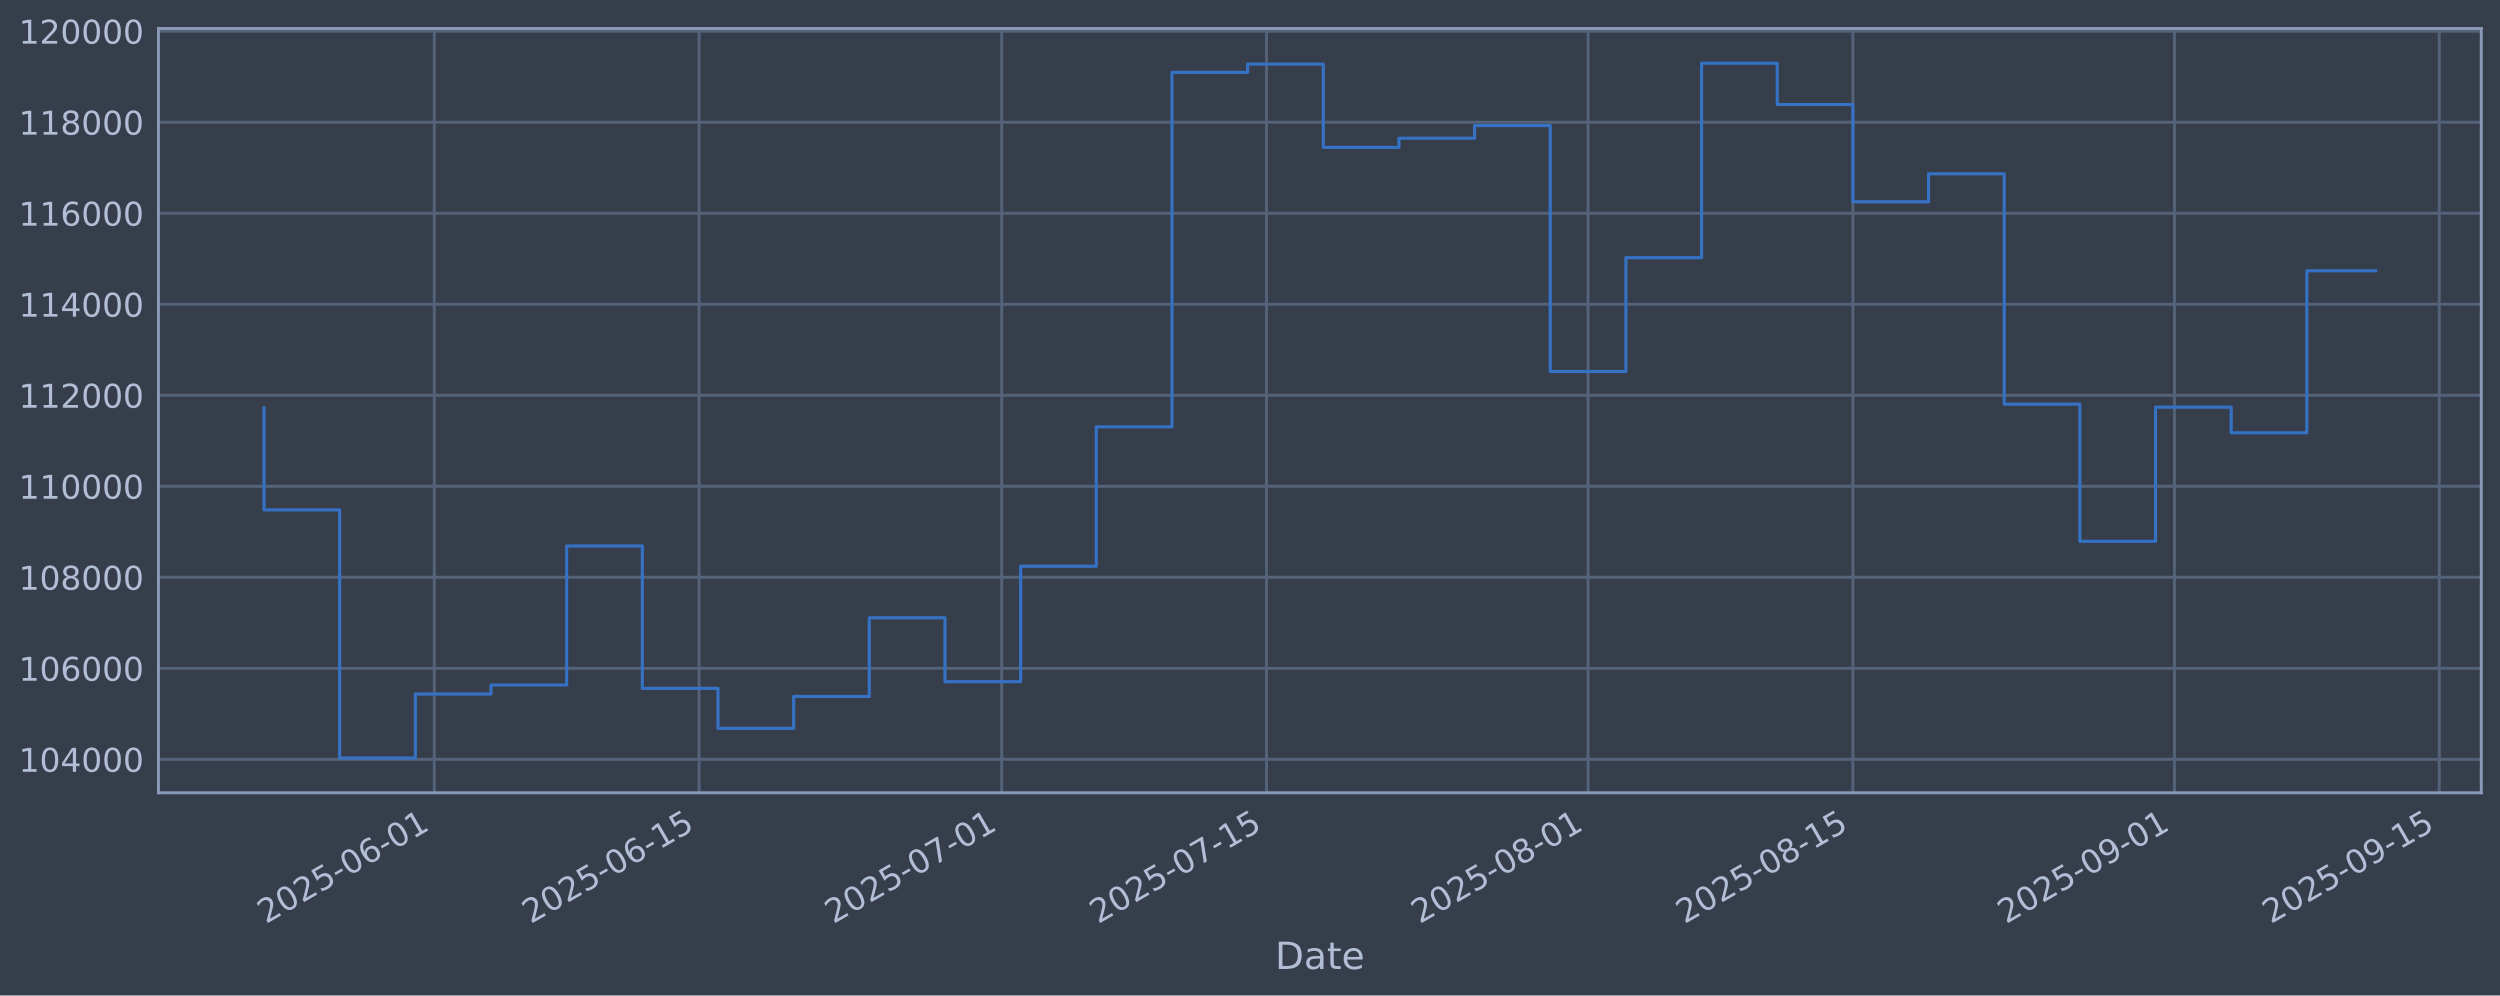
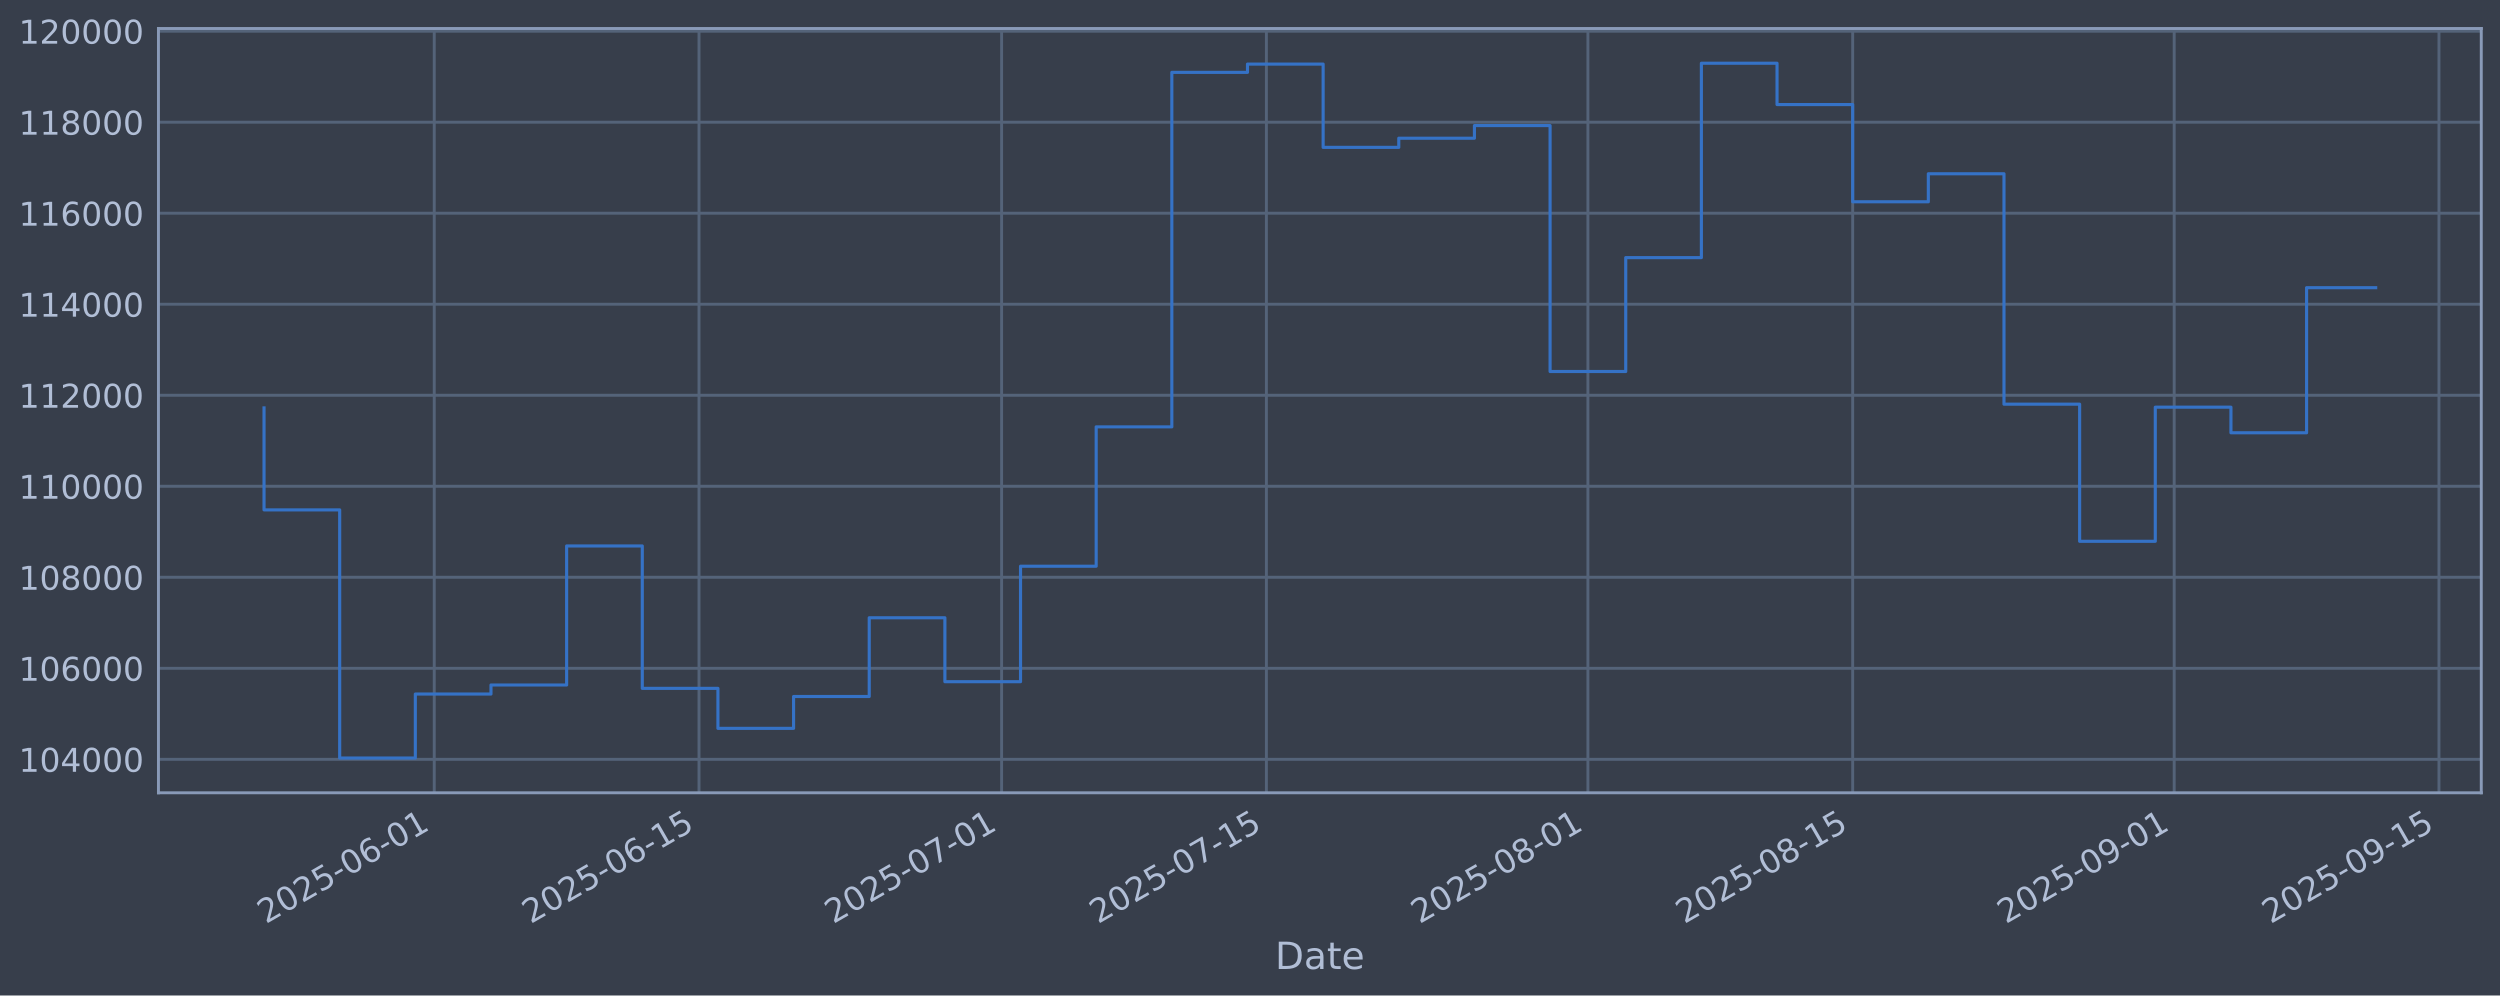
<svg xmlns="http://www.w3.org/2000/svg" xmlns:xlink="http://www.w3.org/1999/xlink" width="960.9pt" height="382.628pt" viewBox="0 0 960.9 382.628" version="1.1">
  <defs>
    <style type="text/css">*{stroke-linejoin: round; stroke-linecap: butt}</style>
  </defs>
  <g id="figure_1">
    <g id="patch_1">
      <path d="M 0 382.628  L 960.9 382.628  L 960.9 0  L 0 0  z " style="fill: #373e4b" />
    </g>
    <g id="axes_1">
      <g id="patch_2">
        <path d="M 60.901 304.718  L 953.701 304.718  L 953.701 10.958  L 60.901 10.958  z " style="fill: #373e4b" />
      </g>
      <g id="matplotlib.axis_1">
        <g id="xtick_1">
          <g id="line2d_1">
-             <path d="M 166.914 304.718  L 166.914 10.958  " clip-path="url(#pbb39239a55)" style="fill: none; stroke: #546379; stroke-width: 1.12; stroke-linecap: square" />
+             <path d="M 166.905 304.718  L 166.905 10.958  " clip-path="url(#p75f608ca63)" style="fill: none; stroke: #546379; stroke-width: 1.12; stroke-linecap: square" />
          </g>
          <g id="line2d_2" />
          <g id="text_1">
-             <g style="fill: #b1bed6" transform="translate(102.1884 355.2226) rotate(-30) scale(0.126 -0.126)">
+             <g style="fill: #b1bed6" transform="translate(102.1798 355.2226) rotate(-30) scale(0.126 -0.126)">
              <defs>
                <path id="DejaVuSans-32" d="M 1228 531  L 3431 531  L 3431 0  L 469 0  L 469 531  Q 828 903 1448 1529  Q 2069 2156 2228 2338  Q 2531 2678 2651 2914  Q 2772 3150 2772 3378  Q 2772 3750 2511 3984  Q 2250 4219 1831 4219  Q 1534 4219 1204 4116  Q 875 4013 500 3803  L 500 4441  Q 881 4594 1212 4672  Q 1544 4750 1819 4750  Q 2544 4750 2975 4387  Q 3406 4025 3406 3419  Q 3406 3131 3298 2873  Q 3191 2616 2906 2266  Q 2828 2175 2409 1742  Q 1991 1309 1228 531  z " transform="scale(0.015625)" />
                <path id="DejaVuSans-30" d="M 2034 4250  Q 1547 4250 1301 3770  Q 1056 3291 1056 2328  Q 1056 1369 1301 889  Q 1547 409 2034 409  Q 2525 409 2770 889  Q 3016 1369 3016 2328  Q 3016 3291 2770 3770  Q 2525 4250 2034 4250  z M 2034 4750  Q 2819 4750 3233 4129  Q 3647 3509 3647 2328  Q 3647 1150 3233 529  Q 2819 -91 2034 -91  Q 1250 -91 836 529  Q 422 1150 422 2328  Q 422 3509 836 4129  Q 1250 4750 2034 4750  z " transform="scale(0.015625)" />
                <path id="DejaVuSans-35" d="M 691 4666  L 3169 4666  L 3169 4134  L 1269 4134  L 1269 2991  Q 1406 3038 1543 3061  Q 1681 3084 1819 3084  Q 2600 3084 3056 2656  Q 3513 2228 3513 1497  Q 3513 744 3044 326  Q 2575 -91 1722 -91  Q 1428 -91 1123 -41  Q 819 9 494 109  L 494 744  Q 775 591 1075 516  Q 1375 441 1709 441  Q 2250 441 2565 725  Q 2881 1009 2881 1497  Q 2881 1984 2565 2268  Q 2250 2553 1709 2553  Q 1456 2553 1204 2497  Q 953 2441 691 2322  L 691 4666  z " transform="scale(0.015625)" />
                <path id="DejaVuSans-2d" d="M 313 2009  L 1997 2009  L 1997 1497  L 313 1497  L 313 2009  z " transform="scale(0.015625)" />
                <path id="DejaVuSans-36" d="M 2113 2584  Q 1688 2584 1439 2293  Q 1191 2003 1191 1497  Q 1191 994 1439 701  Q 1688 409 2113 409  Q 2538 409 2786 701  Q 3034 994 3034 1497  Q 3034 2003 2786 2293  Q 2538 2584 2113 2584  z M 3366 4563  L 3366 3988  Q 3128 4100 2886 4159  Q 2644 4219 2406 4219  Q 1781 4219 1451 3797  Q 1122 3375 1075 2522  Q 1259 2794 1537 2939  Q 1816 3084 2150 3084  Q 2853 3084 3261 2657  Q 3669 2231 3669 1497  Q 3669 778 3244 343  Q 2819 -91 2113 -91  Q 1303 -91 875 529  Q 447 1150 447 2328  Q 447 3434 972 4092  Q 1497 4750 2381 4750  Q 2619 4750 2861 4703  Q 3103 4656 3366 4563  z " transform="scale(0.015625)" />
                <path id="DejaVuSans-31" d="M 794 531  L 1825 531  L 1825 4091  L 703 3866  L 703 4441  L 1819 4666  L 2450 4666  L 2450 531  L 3481 531  L 3481 0  L 794 0  L 794 531  z " transform="scale(0.015625)" />
              </defs>
              <use xlink:href="#DejaVuSans-32" />
              <use xlink:href="#DejaVuSans-30" transform="translate(63.62305 0)" />
              <use xlink:href="#DejaVuSans-32" transform="translate(127.2461 0)" />
              <use xlink:href="#DejaVuSans-35" transform="translate(190.8691 0)" />
              <use xlink:href="#DejaVuSans-2d" transform="translate(254.4922 0)" />
              <use xlink:href="#DejaVuSans-30" transform="translate(290.5762 0)" />
              <use xlink:href="#DejaVuSans-36" transform="translate(354.1992 0)" />
              <use xlink:href="#DejaVuSans-2d" transform="translate(417.8223 0)" />
              <use xlink:href="#DejaVuSans-30" transform="translate(453.9062 0)" />
              <use xlink:href="#DejaVuSans-31" transform="translate(517.5293 0)" />
            </g>
          </g>
        </g>
        <g id="xtick_2">
          <g id="line2d_3">
-             <path d="M 268.696 304.718  L 268.696 10.958  " clip-path="url(#pbb39239a55)" style="fill: none; stroke: #546379; stroke-width: 1.12; stroke-linecap: square" />
+             <path d="M 268.674 304.718  L 268.674 10.958  " clip-path="url(#p75f608ca63)" style="fill: none; stroke: #546379; stroke-width: 1.12; stroke-linecap: square" />
          </g>
          <g id="line2d_4" />
          <g id="text_2">
-             <g style="fill: #b1bed6" transform="translate(203.9708 355.2226) rotate(-30) scale(0.126 -0.126)">
+             <g style="fill: #b1bed6" transform="translate(203.9489 355.2226) rotate(-30) scale(0.126 -0.126)">
              <use xlink:href="#DejaVuSans-32" />
              <use xlink:href="#DejaVuSans-30" transform="translate(63.62305 0)" />
              <use xlink:href="#DejaVuSans-32" transform="translate(127.2461 0)" />
              <use xlink:href="#DejaVuSans-35" transform="translate(190.8691 0)" />
              <use xlink:href="#DejaVuSans-2d" transform="translate(254.4922 0)" />
              <use xlink:href="#DejaVuSans-30" transform="translate(290.5762 0)" />
              <use xlink:href="#DejaVuSans-36" transform="translate(354.1992 0)" />
              <use xlink:href="#DejaVuSans-2d" transform="translate(417.8223 0)" />
              <use xlink:href="#DejaVuSans-31" transform="translate(453.9062 0)" />
              <use xlink:href="#DejaVuSans-35" transform="translate(517.5293 0)" />
            </g>
          </g>
        </g>
        <g id="xtick_3">
          <g id="line2d_5">
-             <path d="M 385.019 304.718  L 385.019 10.958  " clip-path="url(#pbb39239a55)" style="fill: none; stroke: #546379; stroke-width: 1.12; stroke-linecap: square" />
+             <path d="M 384.982 304.718  L 384.982 10.958  " clip-path="url(#p75f608ca63)" style="fill: none; stroke: #546379; stroke-width: 1.12; stroke-linecap: square" />
          </g>
          <g id="line2d_6" />
          <g id="text_3">
-             <g style="fill: #b1bed6" transform="translate(320.2935 355.2226) rotate(-30) scale(0.126 -0.126)">
+             <g style="fill: #b1bed6" transform="translate(320.2564 355.2226) rotate(-30) scale(0.126 -0.126)">
              <defs>
                <path id="DejaVuSans-37" d="M 525 4666  L 3525 4666  L 3525 4397  L 1831 0  L 1172 0  L 2766 4134  L 525 4134  L 525 4666  z " transform="scale(0.015625)" />
              </defs>
              <use xlink:href="#DejaVuSans-32" />
              <use xlink:href="#DejaVuSans-30" transform="translate(63.62305 0)" />
              <use xlink:href="#DejaVuSans-32" transform="translate(127.2461 0)" />
              <use xlink:href="#DejaVuSans-35" transform="translate(190.8691 0)" />
              <use xlink:href="#DejaVuSans-2d" transform="translate(254.4922 0)" />
              <use xlink:href="#DejaVuSans-30" transform="translate(290.5762 0)" />
              <use xlink:href="#DejaVuSans-37" transform="translate(354.1992 0)" />
              <use xlink:href="#DejaVuSans-2d" transform="translate(417.8223 0)" />
              <use xlink:href="#DejaVuSans-30" transform="translate(453.9062 0)" />
              <use xlink:href="#DejaVuSans-31" transform="translate(517.5293 0)" />
            </g>
          </g>
        </g>
        <g id="xtick_4">
          <g id="line2d_7">
-             <path d="M 486.801 304.718  L 486.801 10.958  " clip-path="url(#pbb39239a55)" style="fill: none; stroke: #546379; stroke-width: 1.12; stroke-linecap: square" />
+             <path d="M 486.751 304.718  L 486.751 10.958  " clip-path="url(#p75f608ca63)" style="fill: none; stroke: #546379; stroke-width: 1.12; stroke-linecap: square" />
          </g>
          <g id="line2d_8" />
          <g id="text_4">
-             <g style="fill: #b1bed6" transform="translate(422.076 355.2226) rotate(-30) scale(0.126 -0.126)">
+             <g style="fill: #b1bed6" transform="translate(422.0255 355.2226) rotate(-30) scale(0.126 -0.126)">
              <use xlink:href="#DejaVuSans-32" />
              <use xlink:href="#DejaVuSans-30" transform="translate(63.62305 0)" />
              <use xlink:href="#DejaVuSans-32" transform="translate(127.2461 0)" />
              <use xlink:href="#DejaVuSans-35" transform="translate(190.8691 0)" />
              <use xlink:href="#DejaVuSans-2d" transform="translate(254.4922 0)" />
              <use xlink:href="#DejaVuSans-30" transform="translate(290.5762 0)" />
              <use xlink:href="#DejaVuSans-37" transform="translate(354.1992 0)" />
              <use xlink:href="#DejaVuSans-2d" transform="translate(417.8223 0)" />
              <use xlink:href="#DejaVuSans-31" transform="translate(453.9062 0)" />
              <use xlink:href="#DejaVuSans-35" transform="translate(517.5293 0)" />
            </g>
          </g>
        </g>
        <g id="xtick_5">
          <g id="line2d_9">
-             <path d="M 610.394 304.718  L 610.394 10.958  " clip-path="url(#pbb39239a55)" style="fill: none; stroke: #546379; stroke-width: 1.12; stroke-linecap: square" />
+             <path d="M 610.328 304.718  L 610.328 10.958  " clip-path="url(#p75f608ca63)" style="fill: none; stroke: #546379; stroke-width: 1.12; stroke-linecap: square" />
          </g>
          <g id="line2d_10" />
          <g id="text_5">
-             <g style="fill: #b1bed6" transform="translate(545.6689 355.2226) rotate(-30) scale(0.126 -0.126)">
+             <g style="fill: #b1bed6" transform="translate(545.6022 355.2226) rotate(-30) scale(0.126 -0.126)">
              <defs>
                <path id="DejaVuSans-38" d="M 2034 2216  Q 1584 2216 1326 1975  Q 1069 1734 1069 1313  Q 1069 891 1326 650  Q 1584 409 2034 409  Q 2484 409 2743 651  Q 3003 894 3003 1313  Q 3003 1734 2745 1975  Q 2488 2216 2034 2216  z M 1403 2484  Q 997 2584 770 2862  Q 544 3141 544 3541  Q 544 4100 942 4425  Q 1341 4750 2034 4750  Q 2731 4750 3128 4425  Q 3525 4100 3525 3541  Q 3525 3141 3298 2862  Q 3072 2584 2669 2484  Q 3125 2378 3379 2068  Q 3634 1759 3634 1313  Q 3634 634 3220 271  Q 2806 -91 2034 -91  Q 1263 -91 848 271  Q 434 634 434 1313  Q 434 1759 690 2068  Q 947 2378 1403 2484  z M 1172 3481  Q 1172 3119 1398 2916  Q 1625 2713 2034 2713  Q 2441 2713 2670 2916  Q 2900 3119 2900 3481  Q 2900 3844 2670 4047  Q 2441 4250 2034 4250  Q 1625 4250 1398 4047  Q 1172 3844 1172 3481  z " transform="scale(0.015625)" />
              </defs>
              <use xlink:href="#DejaVuSans-32" />
              <use xlink:href="#DejaVuSans-30" transform="translate(63.62305 0)" />
              <use xlink:href="#DejaVuSans-32" transform="translate(127.2461 0)" />
              <use xlink:href="#DejaVuSans-35" transform="translate(190.8691 0)" />
              <use xlink:href="#DejaVuSans-2d" transform="translate(254.4922 0)" />
              <use xlink:href="#DejaVuSans-30" transform="translate(290.5762 0)" />
              <use xlink:href="#DejaVuSans-38" transform="translate(354.1992 0)" />
              <use xlink:href="#DejaVuSans-2d" transform="translate(417.8223 0)" />
              <use xlink:href="#DejaVuSans-30" transform="translate(453.9062 0)" />
              <use xlink:href="#DejaVuSans-31" transform="translate(517.5293 0)" />
            </g>
          </g>
        </g>
        <g id="xtick_6">
          <g id="line2d_11">
-             <path d="M 712.177 304.718  L 712.177 10.958  " clip-path="url(#pbb39239a55)" style="fill: none; stroke: #546379; stroke-width: 1.12; stroke-linecap: square" />
+             <path d="M 712.097 304.718  L 712.097 10.958  " clip-path="url(#p75f608ca63)" style="fill: none; stroke: #546379; stroke-width: 1.12; stroke-linecap: square" />
          </g>
          <g id="line2d_12" />
          <g id="text_6">
-             <g style="fill: #b1bed6" transform="translate(647.4513 355.2226) rotate(-30) scale(0.126 -0.126)">
+             <g style="fill: #b1bed6" transform="translate(647.3713 355.2226) rotate(-30) scale(0.126 -0.126)">
              <use xlink:href="#DejaVuSans-32" />
              <use xlink:href="#DejaVuSans-30" transform="translate(63.62305 0)" />
              <use xlink:href="#DejaVuSans-32" transform="translate(127.2461 0)" />
              <use xlink:href="#DejaVuSans-35" transform="translate(190.8691 0)" />
              <use xlink:href="#DejaVuSans-2d" transform="translate(254.4922 0)" />
              <use xlink:href="#DejaVuSans-30" transform="translate(290.5762 0)" />
              <use xlink:href="#DejaVuSans-38" transform="translate(354.1992 0)" />
              <use xlink:href="#DejaVuSans-2d" transform="translate(417.8223 0)" />
              <use xlink:href="#DejaVuSans-31" transform="translate(453.9062 0)" />
              <use xlink:href="#DejaVuSans-35" transform="translate(517.5293 0)" />
            </g>
          </g>
        </g>
        <g id="xtick_7">
          <g id="line2d_13">
-             <path d="M 835.77 304.718  L 835.77 10.958  " clip-path="url(#pbb39239a55)" style="fill: none; stroke: #546379; stroke-width: 1.12; stroke-linecap: square" />
+             <path d="M 835.674 304.718  L 835.674 10.958  " clip-path="url(#p75f608ca63)" style="fill: none; stroke: #546379; stroke-width: 1.12; stroke-linecap: square" />
          </g>
          <g id="line2d_14" />
          <g id="text_7">
-             <g style="fill: #b1bed6" transform="translate(771.0442 355.2226) rotate(-30) scale(0.126 -0.126)">
+             <g style="fill: #b1bed6" transform="translate(770.948 355.2226) rotate(-30) scale(0.126 -0.126)">
              <defs>
                <path id="DejaVuSans-39" d="M 703 97  L 703 672  Q 941 559 1184 500  Q 1428 441 1663 441  Q 2288 441 2617 861  Q 2947 1281 2994 2138  Q 2813 1869 2534 1725  Q 2256 1581 1919 1581  Q 1219 1581 811 2004  Q 403 2428 403 3163  Q 403 3881 828 4315  Q 1253 4750 1959 4750  Q 2769 4750 3195 4129  Q 3622 3509 3622 2328  Q 3622 1225 3098 567  Q 2575 -91 1691 -91  Q 1453 -91 1209 -44  Q 966 3 703 97  z M 1959 2075  Q 2384 2075 2632 2365  Q 2881 2656 2881 3163  Q 2881 3666 2632 3958  Q 2384 4250 1959 4250  Q 1534 4250 1286 3958  Q 1038 3666 1038 3163  Q 1038 2656 1286 2365  Q 1534 2075 1959 2075  z " transform="scale(0.015625)" />
              </defs>
              <use xlink:href="#DejaVuSans-32" />
              <use xlink:href="#DejaVuSans-30" transform="translate(63.62305 0)" />
              <use xlink:href="#DejaVuSans-32" transform="translate(127.2461 0)" />
              <use xlink:href="#DejaVuSans-35" transform="translate(190.8691 0)" />
              <use xlink:href="#DejaVuSans-2d" transform="translate(254.4922 0)" />
              <use xlink:href="#DejaVuSans-30" transform="translate(290.5762 0)" />
              <use xlink:href="#DejaVuSans-39" transform="translate(354.1992 0)" />
              <use xlink:href="#DejaVuSans-2d" transform="translate(417.8223 0)" />
              <use xlink:href="#DejaVuSans-30" transform="translate(453.9062 0)" />
              <use xlink:href="#DejaVuSans-31" transform="translate(517.5293 0)" />
            </g>
          </g>
        </g>
        <g id="xtick_8">
          <g id="line2d_15">
-             <path d="M 937.552 304.718  L 937.552 10.958  " clip-path="url(#pbb39239a55)" style="fill: none; stroke: #546379; stroke-width: 1.12; stroke-linecap: square" />
+             <path d="M 937.443 304.718  L 937.443 10.958  " clip-path="url(#p75f608ca63)" style="fill: none; stroke: #546379; stroke-width: 1.12; stroke-linecap: square" />
          </g>
          <g id="line2d_16" />
          <g id="text_8">
-             <g style="fill: #b1bed6" transform="translate(872.8267 355.2226) rotate(-30) scale(0.126 -0.126)">
+             <g style="fill: #b1bed6" transform="translate(872.7171 355.2226) rotate(-30) scale(0.126 -0.126)">
              <use xlink:href="#DejaVuSans-32" />
              <use xlink:href="#DejaVuSans-30" transform="translate(63.62305 0)" />
              <use xlink:href="#DejaVuSans-32" transform="translate(127.2461 0)" />
              <use xlink:href="#DejaVuSans-35" transform="translate(190.8691 0)" />
              <use xlink:href="#DejaVuSans-2d" transform="translate(254.4922 0)" />
              <use xlink:href="#DejaVuSans-30" transform="translate(290.5762 0)" />
              <use xlink:href="#DejaVuSans-39" transform="translate(354.1992 0)" />
              <use xlink:href="#DejaVuSans-2d" transform="translate(417.8223 0)" />
              <use xlink:href="#DejaVuSans-31" transform="translate(453.9062 0)" />
              <use xlink:href="#DejaVuSans-35" transform="translate(517.5293 0)" />
            </g>
          </g>
        </g>
        <g id="text_9">
          <g style="fill: #b1bed6" transform="translate(490.0914 372.4337) scale(0.144 -0.144)">
            <defs>
              <path id="DejaVuSans-44" d="M 1259 4147  L 1259 519  L 2022 519  Q 2988 519 3436 956  Q 3884 1394 3884 2338  Q 3884 3275 3436 3711  Q 2988 4147 2022 4147  L 1259 4147  z M 628 4666  L 1925 4666  Q 3281 4666 3915 4102  Q 4550 3538 4550 2338  Q 4550 1131 3912 565  Q 3275 0 1925 0  L 628 0  L 628 4666  z " transform="scale(0.015625)" />
              <path id="DejaVuSans-61" d="M 2194 1759  Q 1497 1759 1228 1600  Q 959 1441 959 1056  Q 959 750 1161 570  Q 1363 391 1709 391  Q 2188 391 2477 730  Q 2766 1069 2766 1631  L 2766 1759  L 2194 1759  z M 3341 1997  L 3341 0  L 2766 0  L 2766 531  Q 2569 213 2275 61  Q 1981 -91 1556 -91  Q 1019 -91 701 211  Q 384 513 384 1019  Q 384 1609 779 1909  Q 1175 2209 1959 2209  L 2766 2209  L 2766 2266  Q 2766 2663 2505 2880  Q 2244 3097 1772 3097  Q 1472 3097 1187 3025  Q 903 2953 641 2809  L 641 3341  Q 956 3463 1253 3523  Q 1550 3584 1831 3584  Q 2591 3584 2966 3190  Q 3341 2797 3341 1997  z " transform="scale(0.015625)" />
              <path id="DejaVuSans-74" d="M 1172 4494  L 1172 3500  L 2356 3500  L 2356 3053  L 1172 3053  L 1172 1153  Q 1172 725 1289 603  Q 1406 481 1766 481  L 2356 481  L 2356 0  L 1766 0  Q 1100 0 847 248  Q 594 497 594 1153  L 594 3053  L 172 3053  L 172 3500  L 594 3500  L 594 4494  L 1172 4494  z " transform="scale(0.015625)" />
              <path id="DejaVuSans-65" d="M 3597 1894  L 3597 1613  L 953 1613  Q 991 1019 1311 708  Q 1631 397 2203 397  Q 2534 397 2845 478  Q 3156 559 3463 722  L 3463 178  Q 3153 47 2828 -22  Q 2503 -91 2169 -91  Q 1331 -91 842 396  Q 353 884 353 1716  Q 353 2575 817 3079  Q 1281 3584 2069 3584  Q 2775 3584 3186 3129  Q 3597 2675 3597 1894  z M 3022 2063  Q 3016 2534 2758 2815  Q 2500 3097 2075 3097  Q 1594 3097 1305 2825  Q 1016 2553 972 2059  L 3022 2063  z " transform="scale(0.015625)" />
            </defs>
            <use xlink:href="#DejaVuSans-44" />
            <use xlink:href="#DejaVuSans-61" transform="translate(77.00195 0)" />
            <use xlink:href="#DejaVuSans-74" transform="translate(138.2812 0)" />
            <use xlink:href="#DejaVuSans-65" transform="translate(177.4902 0)" />
          </g>
        </g>
      </g>
      <g id="matplotlib.axis_2">
        <g id="ytick_1">
          <g id="line2d_17">
-             <path d="M 60.901 291.85  L 953.701 291.85  " clip-path="url(#pbb39239a55)" style="fill: none; stroke: #546379; stroke-width: 1.12; stroke-linecap: square" />
+             <path d="M 60.901 291.85  L 953.701 291.85  " clip-path="url(#p75f608ca63)" style="fill: none; stroke: #546379; stroke-width: 1.12; stroke-linecap: square" />
          </g>
          <g id="line2d_18" />
          <g id="text_10">
            <g style="fill: #b1bed6" transform="translate(7.2 296.6367) scale(0.126 -0.126)">
              <defs>
                <path id="DejaVuSans-34" d="M 2419 4116  L 825 1625  L 2419 1625  L 2419 4116  z M 2253 4666  L 3047 4666  L 3047 1625  L 3713 1625  L 3713 1100  L 3047 1100  L 3047 0  L 2419 0  L 2419 1100  L 313 1100  L 313 1709  L 2253 4666  z " transform="scale(0.015625)" />
              </defs>
              <use xlink:href="#DejaVuSans-31" />
              <use xlink:href="#DejaVuSans-30" transform="translate(63.62305 0)" />
              <use xlink:href="#DejaVuSans-34" transform="translate(127.2461 0)" />
              <use xlink:href="#DejaVuSans-30" transform="translate(190.8691 0)" />
              <use xlink:href="#DejaVuSans-30" transform="translate(254.4922 0)" />
              <use xlink:href="#DejaVuSans-30" transform="translate(318.1152 0)" />
            </g>
          </g>
        </g>
        <g id="ytick_2">
          <g id="line2d_19">
-             <path d="M 60.901 256.867  L 953.701 256.867  " clip-path="url(#pbb39239a55)" style="fill: none; stroke: #546379; stroke-width: 1.12; stroke-linecap: square" />
+             <path d="M 60.901 256.867  L 953.701 256.867  " clip-path="url(#p75f608ca63)" style="fill: none; stroke: #546379; stroke-width: 1.12; stroke-linecap: square" />
          </g>
          <g id="line2d_20" />
          <g id="text_11">
            <g style="fill: #b1bed6" transform="translate(7.2 261.6538) scale(0.126 -0.126)">
              <use xlink:href="#DejaVuSans-31" />
              <use xlink:href="#DejaVuSans-30" transform="translate(63.62305 0)" />
              <use xlink:href="#DejaVuSans-36" transform="translate(127.2461 0)" />
              <use xlink:href="#DejaVuSans-30" transform="translate(190.8691 0)" />
              <use xlink:href="#DejaVuSans-30" transform="translate(254.4922 0)" />
              <use xlink:href="#DejaVuSans-30" transform="translate(318.1152 0)" />
            </g>
          </g>
        </g>
        <g id="ytick_3">
          <g id="line2d_21">
-             <path d="M 60.901 221.884  L 953.701 221.884  " clip-path="url(#pbb39239a55)" style="fill: none; stroke: #546379; stroke-width: 1.12; stroke-linecap: square" />
+             <path d="M 60.901 221.884  L 953.701 221.884  " clip-path="url(#p75f608ca63)" style="fill: none; stroke: #546379; stroke-width: 1.12; stroke-linecap: square" />
          </g>
          <g id="line2d_22" />
          <g id="text_12">
            <g style="fill: #b1bed6" transform="translate(7.2 226.671) scale(0.126 -0.126)">
              <use xlink:href="#DejaVuSans-31" />
              <use xlink:href="#DejaVuSans-30" transform="translate(63.62305 0)" />
              <use xlink:href="#DejaVuSans-38" transform="translate(127.2461 0)" />
              <use xlink:href="#DejaVuSans-30" transform="translate(190.8691 0)" />
              <use xlink:href="#DejaVuSans-30" transform="translate(254.4922 0)" />
              <use xlink:href="#DejaVuSans-30" transform="translate(318.1152 0)" />
            </g>
          </g>
        </g>
        <g id="ytick_4">
          <g id="line2d_23">
-             <path d="M 60.901 186.901  L 953.701 186.901  " clip-path="url(#pbb39239a55)" style="fill: none; stroke: #546379; stroke-width: 1.12; stroke-linecap: square" />
+             <path d="M 60.901 186.901  L 953.701 186.901  " clip-path="url(#p75f608ca63)" style="fill: none; stroke: #546379; stroke-width: 1.12; stroke-linecap: square" />
          </g>
          <g id="line2d_24" />
          <g id="text_13">
            <g style="fill: #b1bed6" transform="translate(7.2 191.6882) scale(0.126 -0.126)">
              <use xlink:href="#DejaVuSans-31" />
              <use xlink:href="#DejaVuSans-31" transform="translate(63.62305 0)" />
              <use xlink:href="#DejaVuSans-30" transform="translate(127.2461 0)" />
              <use xlink:href="#DejaVuSans-30" transform="translate(190.8691 0)" />
              <use xlink:href="#DejaVuSans-30" transform="translate(254.4922 0)" />
              <use xlink:href="#DejaVuSans-30" transform="translate(318.1152 0)" />
            </g>
          </g>
        </g>
        <g id="ytick_5">
          <g id="line2d_25">
-             <path d="M 60.901 151.918  L 953.701 151.918  " clip-path="url(#pbb39239a55)" style="fill: none; stroke: #546379; stroke-width: 1.12; stroke-linecap: square" />
+             <path d="M 60.901 151.918  L 953.701 151.918  " clip-path="url(#p75f608ca63)" style="fill: none; stroke: #546379; stroke-width: 1.12; stroke-linecap: square" />
          </g>
          <g id="line2d_26" />
          <g id="text_14">
            <g style="fill: #b1bed6" transform="translate(7.2 156.7053) scale(0.126 -0.126)">
              <use xlink:href="#DejaVuSans-31" />
              <use xlink:href="#DejaVuSans-31" transform="translate(63.62305 0)" />
              <use xlink:href="#DejaVuSans-32" transform="translate(127.2461 0)" />
              <use xlink:href="#DejaVuSans-30" transform="translate(190.8691 0)" />
              <use xlink:href="#DejaVuSans-30" transform="translate(254.4922 0)" />
              <use xlink:href="#DejaVuSans-30" transform="translate(318.1152 0)" />
            </g>
          </g>
        </g>
        <g id="ytick_6">
          <g id="line2d_27">
-             <path d="M 60.901 116.936  L 953.701 116.936  " clip-path="url(#pbb39239a55)" style="fill: none; stroke: #546379; stroke-width: 1.12; stroke-linecap: square" />
+             <path d="M 60.901 116.936  L 953.701 116.936  " clip-path="url(#p75f608ca63)" style="fill: none; stroke: #546379; stroke-width: 1.12; stroke-linecap: square" />
          </g>
          <g id="line2d_28" />
          <g id="text_15">
            <g style="fill: #b1bed6" transform="translate(7.2 121.7225) scale(0.126 -0.126)">
              <use xlink:href="#DejaVuSans-31" />
              <use xlink:href="#DejaVuSans-31" transform="translate(63.62305 0)" />
              <use xlink:href="#DejaVuSans-34" transform="translate(127.2461 0)" />
              <use xlink:href="#DejaVuSans-30" transform="translate(190.8691 0)" />
              <use xlink:href="#DejaVuSans-30" transform="translate(254.4922 0)" />
              <use xlink:href="#DejaVuSans-30" transform="translate(318.1152 0)" />
            </g>
          </g>
        </g>
        <g id="ytick_7">
          <g id="line2d_29">
-             <path d="M 60.901 81.953  L 953.701 81.953  " clip-path="url(#pbb39239a55)" style="fill: none; stroke: #546379; stroke-width: 1.12; stroke-linecap: square" />
+             <path d="M 60.901 81.953  L 953.701 81.953  " clip-path="url(#p75f608ca63)" style="fill: none; stroke: #546379; stroke-width: 1.12; stroke-linecap: square" />
          </g>
          <g id="line2d_30" />
          <g id="text_16">
            <g style="fill: #b1bed6" transform="translate(7.2 86.73969) scale(0.126 -0.126)">
              <use xlink:href="#DejaVuSans-31" />
              <use xlink:href="#DejaVuSans-31" transform="translate(63.62305 0)" />
              <use xlink:href="#DejaVuSans-36" transform="translate(127.2461 0)" />
              <use xlink:href="#DejaVuSans-30" transform="translate(190.8691 0)" />
              <use xlink:href="#DejaVuSans-30" transform="translate(254.4922 0)" />
              <use xlink:href="#DejaVuSans-30" transform="translate(318.1152 0)" />
            </g>
          </g>
        </g>
        <g id="ytick_8">
          <g id="line2d_31">
-             <path d="M 60.901 46.97  L 953.701 46.97  " clip-path="url(#pbb39239a55)" style="fill: none; stroke: #546379; stroke-width: 1.12; stroke-linecap: square" />
+             <path d="M 60.901 46.97  L 953.701 46.97  " clip-path="url(#p75f608ca63)" style="fill: none; stroke: #546379; stroke-width: 1.12; stroke-linecap: square" />
          </g>
          <g id="line2d_32" />
          <g id="text_17">
            <g style="fill: #b1bed6" transform="translate(7.2 51.75686) scale(0.126 -0.126)">
              <use xlink:href="#DejaVuSans-31" />
              <use xlink:href="#DejaVuSans-31" transform="translate(63.62305 0)" />
              <use xlink:href="#DejaVuSans-38" transform="translate(127.2461 0)" />
              <use xlink:href="#DejaVuSans-30" transform="translate(190.8691 0)" />
              <use xlink:href="#DejaVuSans-30" transform="translate(254.4922 0)" />
              <use xlink:href="#DejaVuSans-30" transform="translate(318.1152 0)" />
            </g>
          </g>
        </g>
        <g id="ytick_9">
          <g id="line2d_33">
-             <path d="M 60.901 11.987  L 953.701 11.987  " clip-path="url(#pbb39239a55)" style="fill: none; stroke: #546379; stroke-width: 1.12; stroke-linecap: square" />
+             <path d="M 60.901 11.987  L 953.701 11.987  " clip-path="url(#p75f608ca63)" style="fill: none; stroke: #546379; stroke-width: 1.12; stroke-linecap: square" />
          </g>
          <g id="line2d_34" />
          <g id="text_18">
            <g style="fill: #b1bed6" transform="translate(7.2 16.77403) scale(0.126 -0.126)">
              <use xlink:href="#DejaVuSans-31" />
              <use xlink:href="#DejaVuSans-32" transform="translate(63.62305 0)" />
              <use xlink:href="#DejaVuSans-30" transform="translate(127.2461 0)" />
              <use xlink:href="#DejaVuSans-30" transform="translate(190.8691 0)" />
              <use xlink:href="#DejaVuSans-30" transform="translate(254.4922 0)" />
              <use xlink:href="#DejaVuSans-30" transform="translate(318.1152 0)" />
            </g>
          </g>
        </g>
      </g>
      <g id="line2d_35">
-         <path d="M 101.482 156.778  L 101.482 195.974  L 130.563 195.974  L 130.563 291.366  L 159.644 291.366  L 159.644 266.759  L 188.724 266.759  L 188.724 263.286  L 217.805 263.286  L 217.805 209.841  L 246.886 209.841  L 246.886 264.586  L 275.966 264.586  L 275.966 279.95  L 305.047 279.95  L 305.047 267.706  L 334.128 267.706  L 334.128 237.446  L 363.209 237.446  L 363.209 262.012  L 392.289 262.012  L 392.289 217.631  L 421.37 217.631  L 421.37 164.07  L 450.451 164.07  L 450.451 27.81  L 479.531 27.81  L 479.531 24.636  L 508.612 24.636  L 508.612 56.646  L 537.693 56.646  L 537.693 53.121  L 566.773 53.121  L 566.773 48.272  L 595.854 48.272  L 595.854 142.793  L 624.935 142.793  L 624.935 99.016  L 654.015 99.016  L 654.015 24.311  L 683.096 24.311  L 683.096 40.185  L 712.177 40.185  L 712.177 77.56  L 741.258 77.56  L 741.258 66.788  L 770.338 66.788  L 770.338 155.356  L 799.419 155.356  L 799.419 208.052  L 828.5 208.052  L 828.5 156.509  L 857.58 156.509  L 857.58 166.341  L 886.661 166.341  L 886.661 104.071  L 913.119 104.071  " clip-path="url(#pbb39239a55)" style="fill: none; stroke: #3572c6; stroke-width: 1.2; stroke-linecap: square" />
+         <path d="M 101.482 156.778  L 101.482 195.974  L 130.559 195.974  L 130.559 291.366  L 159.636 291.366  L 159.636 266.759  L 188.713 266.759  L 188.713 263.286  L 217.79 263.286  L 217.79 209.841  L 246.867 209.841  L 246.867 264.586  L 275.944 264.586  L 275.944 279.95  L 305.02 279.95  L 305.02 267.706  L 334.097 267.706  L 334.097 237.446  L 363.174 237.446  L 363.174 262.012  L 392.251 262.012  L 392.251 217.631  L 421.328 217.631  L 421.328 164.07  L 450.405 164.07  L 450.405 27.81  L 479.482 27.81  L 479.482 24.636  L 508.559 24.636  L 508.559 56.646  L 537.635 56.646  L 537.635 53.121  L 566.712 53.121  L 566.712 48.272  L 595.789 48.272  L 595.789 142.793  L 624.866 142.793  L 624.866 99.016  L 653.943 99.016  L 653.943 24.311  L 683.02 24.311  L 683.02 40.185  L 712.097 40.185  L 712.097 77.56  L 741.174 77.56  L 741.174 66.788  L 770.251 66.788  L 770.251 155.356  L 799.327 155.356  L 799.327 208.052  L 828.404 208.052  L 828.404 156.509  L 857.481 156.509  L 857.481 166.341  L 886.558 166.341  L 886.558 110.571  L 913.119 110.571  " clip-path="url(#p75f608ca63)" style="fill: none; stroke: #3572c6; stroke-width: 1.2; stroke-linecap: square" />
      </g>
      <g id="patch_3">
        <path d="M 60.901 304.718  L 60.901 10.958  " style="fill: none; stroke: #899ab8; stroke-width: 1.12; stroke-linejoin: miter; stroke-linecap: square" />
      </g>
      <g id="patch_4">
        <path d="M 953.701 304.718  L 953.701 10.958  " style="fill: none; stroke: #899ab8; stroke-width: 1.12; stroke-linejoin: miter; stroke-linecap: square" />
      </g>
      <g id="patch_5">
        <path d="M 60.901 304.718  L 953.701 304.718  " style="fill: none; stroke: #899ab8; stroke-width: 1.12; stroke-linejoin: miter; stroke-linecap: square" />
      </g>
      <g id="patch_6">
        <path d="M 60.901 10.958  L 953.701 10.958  " style="fill: none; stroke: #899ab8; stroke-width: 1.12; stroke-linejoin: miter; stroke-linecap: square" />
      </g>
    </g>
  </g>
  <defs>
-     <clipPath id="pbb39239a55">
+     <clipPath id="p75f608ca63">
      <rect x="60.901" y="10.958" width="892.8" height="293.76" />
    </clipPath>
  </defs>
</svg>
